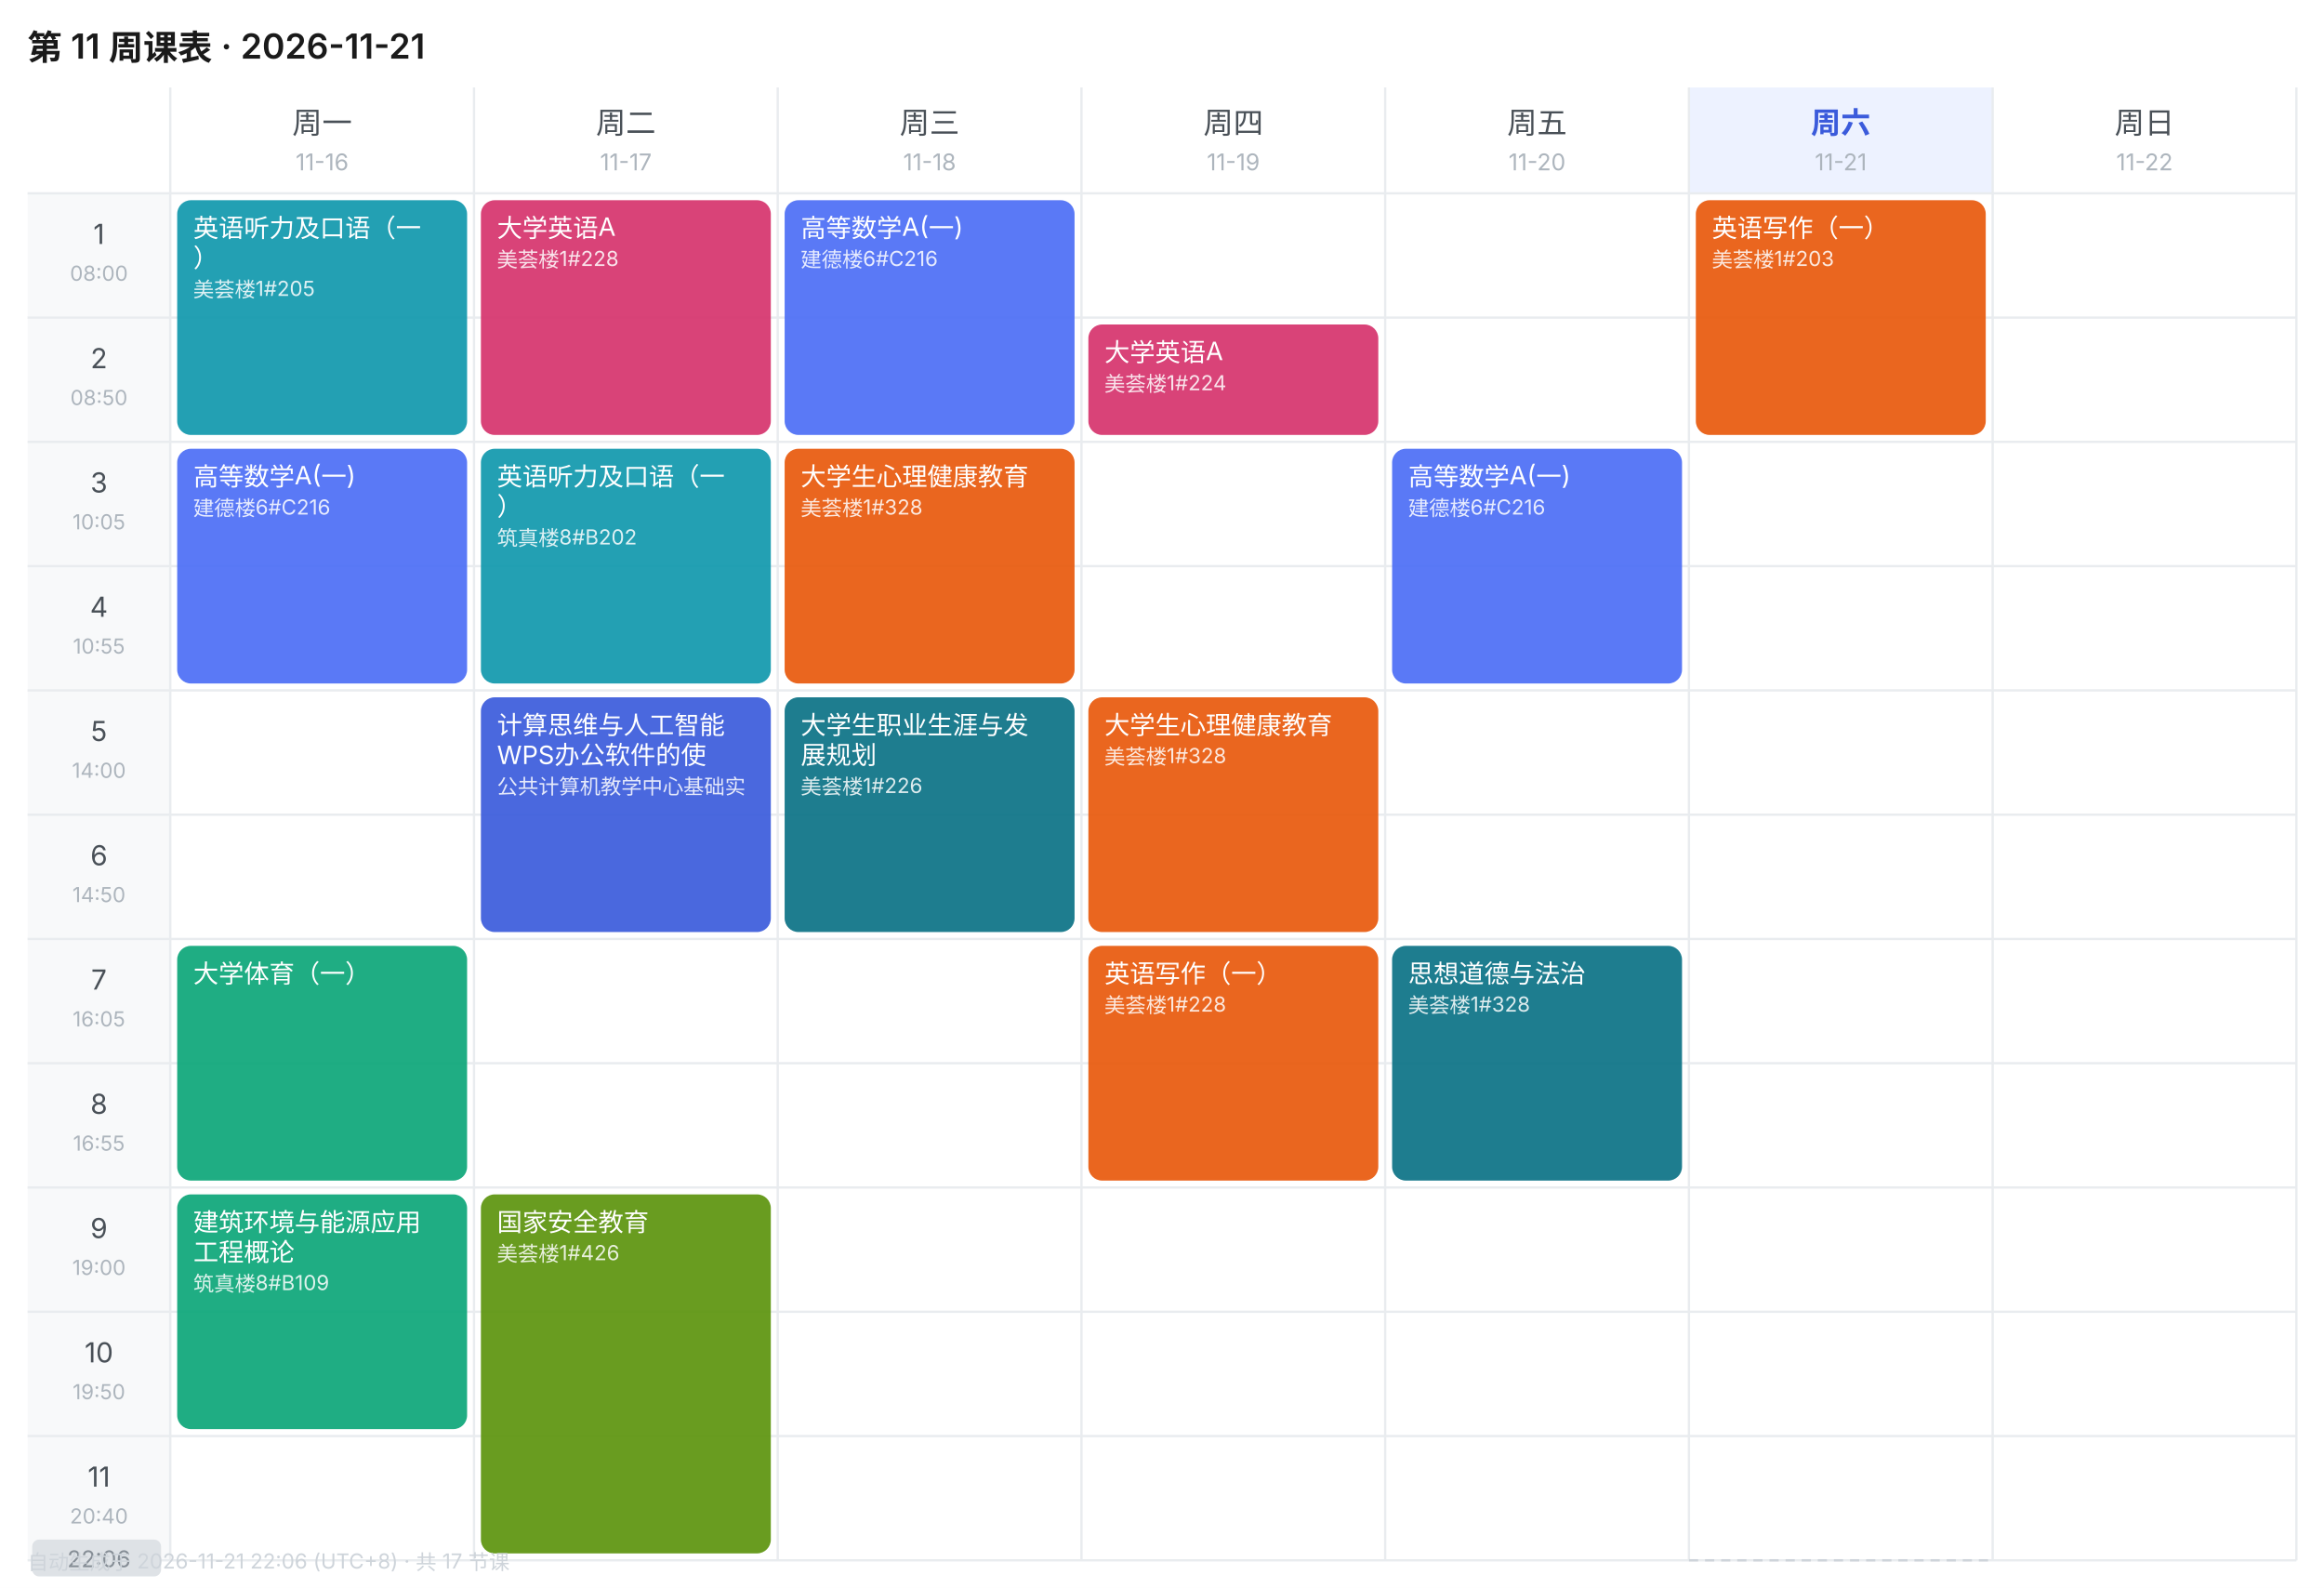
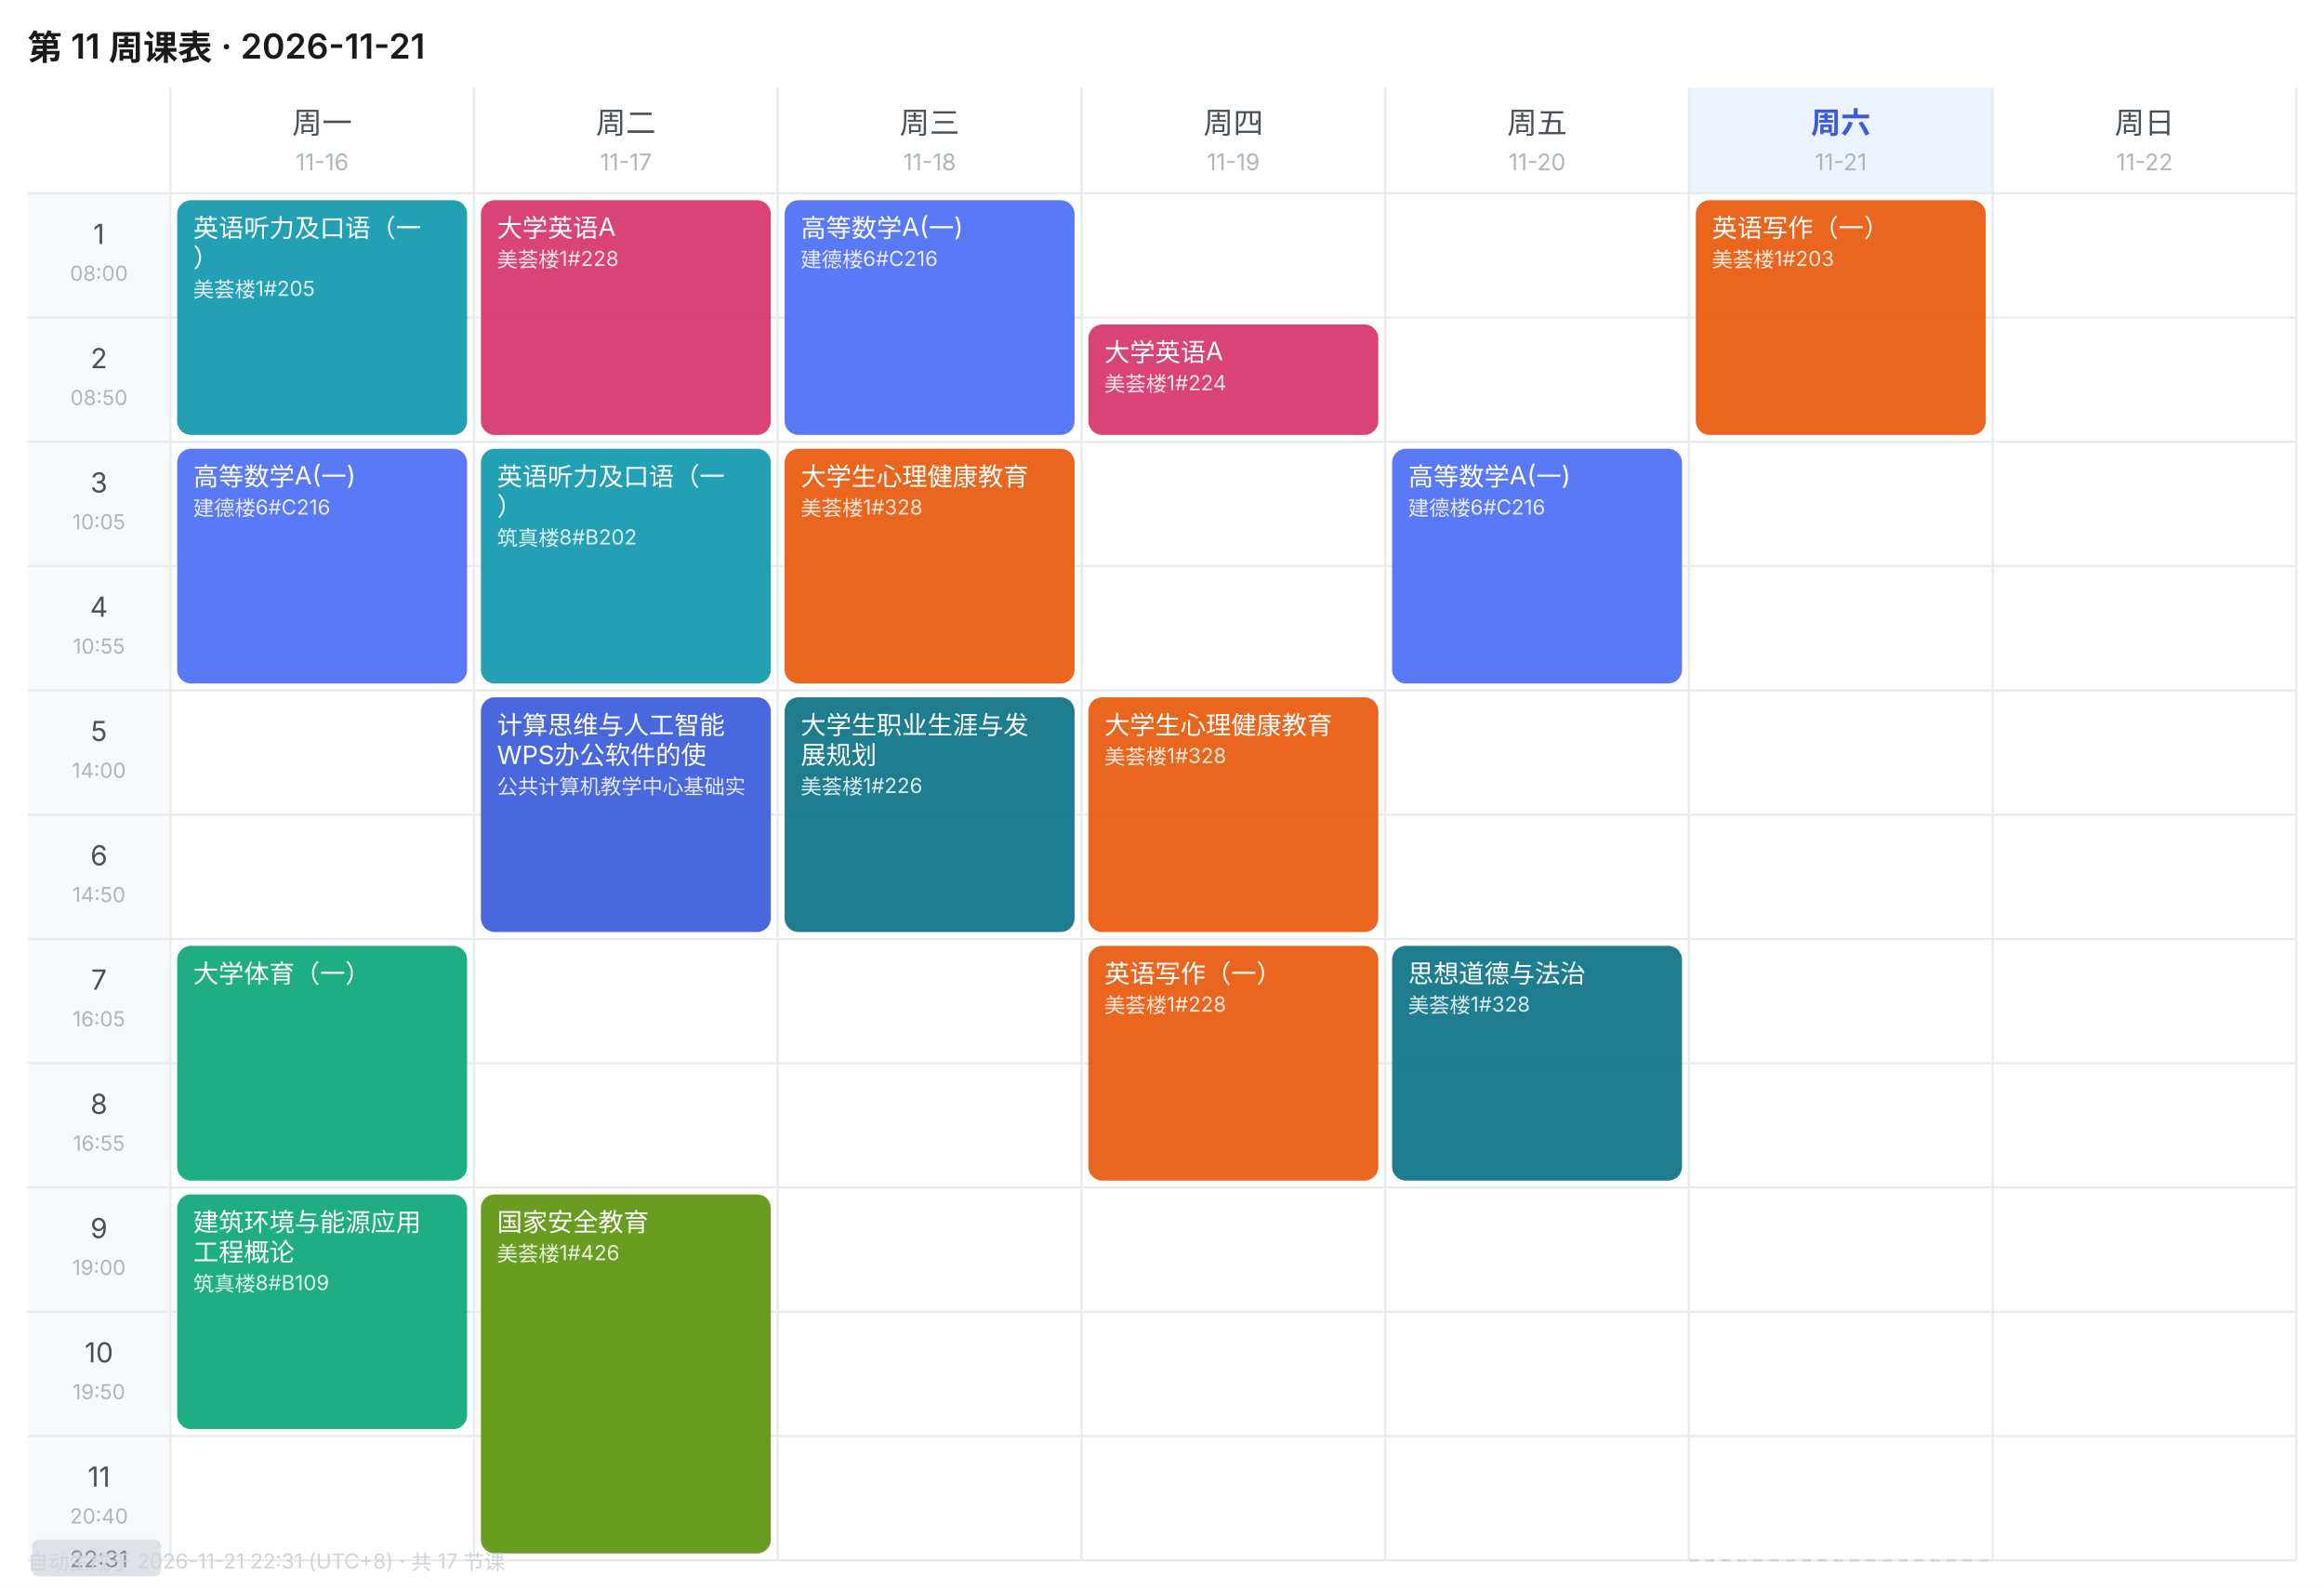
<svg xmlns="http://www.w3.org/2000/svg" width="1010" height="690" viewBox="0 0 1010 690" font-family="-apple-system,BlinkMacSystemFont,'Segoe UI','PingFang SC','Microsoft YaHei',sans-serif">
  <rect width="1010" height="690" fill="#FFFFFF" />
  <text x="12" y="26" font-size="15" font-weight="600" fill="#1A1A1A">第 11 周课表 · 2026-11-21</text>
  <text x="140.0" y="58" font-size="13" font-weight="400" text-anchor="middle" fill="#495057">周一</text>
  <text x="140.0" y="74" font-size="10" text-anchor="middle" fill="#ADB5BD">11-16</text>
  <text x="272.0" y="58" font-size="13" font-weight="400" text-anchor="middle" fill="#495057">周二</text>
  <text x="272.0" y="74" font-size="10" text-anchor="middle" fill="#ADB5BD">11-17</text>
  <text x="404.0" y="58" font-size="13" font-weight="400" text-anchor="middle" fill="#495057">周三</text>
  <text x="404.0" y="74" font-size="10" text-anchor="middle" fill="#ADB5BD">11-18</text>
  <text x="536.0" y="58" font-size="13" font-weight="400" text-anchor="middle" fill="#495057">周四</text>
  <text x="536.0" y="74" font-size="10" text-anchor="middle" fill="#ADB5BD">11-19</text>
  <text x="668.0" y="58" font-size="13" font-weight="400" text-anchor="middle" fill="#495057">周五</text>
  <text x="668.0" y="74" font-size="10" text-anchor="middle" fill="#ADB5BD">11-20</text>
  <rect x="734" y="38" width="132" height="46" fill="#EDF2FF" />
  <text x="800.0" y="58" font-size="13" font-weight="600" text-anchor="middle" fill="#3B5BDB">周六</text>
  <text x="800.0" y="74" font-size="10" text-anchor="middle" fill="#ADB5BD">11-21</text>
  <text x="932.0" y="58" font-size="13" font-weight="400" text-anchor="middle" fill="#495057">周日</text>
  <text x="932.0" y="74" font-size="10" text-anchor="middle" fill="#ADB5BD">11-22</text>
  <rect x="12" y="84" width="62" height="54" fill="#F8F9FA" />
  <text x="43.0" y="106" font-size="12" text-anchor="middle" fill="#495057">1</text>
  <text x="43.0" y="122" font-size="9" text-anchor="middle" fill="#ADB5BD">08:00</text>
  <line x1="12" y1="84" x2="998" y2="84" stroke="#E9ECEF" stroke-width="1" />
  <rect x="12" y="138" width="62" height="54" fill="#F8F9FA" />
  <text x="43.0" y="160" font-size="12" text-anchor="middle" fill="#495057">2</text>
  <text x="43.0" y="176" font-size="9" text-anchor="middle" fill="#ADB5BD">08:50</text>
  <line x1="12" y1="138" x2="998" y2="138" stroke="#E9ECEF" stroke-width="1" />
  <rect x="12" y="192" width="62" height="54" fill="#F8F9FA" />
  <text x="43.0" y="214" font-size="12" text-anchor="middle" fill="#495057">3</text>
  <text x="43.0" y="230" font-size="9" text-anchor="middle" fill="#ADB5BD">10:05</text>
  <line x1="12" y1="192" x2="998" y2="192" stroke="#E9ECEF" stroke-width="1" />
  <rect x="12" y="246" width="62" height="54" fill="#F8F9FA" />
  <text x="43.0" y="268" font-size="12" text-anchor="middle" fill="#495057">4</text>
  <text x="43.0" y="284" font-size="9" text-anchor="middle" fill="#ADB5BD">10:55</text>
  <line x1="12" y1="246" x2="998" y2="246" stroke="#E9ECEF" stroke-width="1" />
  <rect x="12" y="300" width="62" height="54" fill="#F8F9FA" />
  <text x="43.0" y="322" font-size="12" text-anchor="middle" fill="#495057">5</text>
  <text x="43.0" y="338" font-size="9" text-anchor="middle" fill="#ADB5BD">14:00</text>
  <line x1="12" y1="300" x2="998" y2="300" stroke="#E9ECEF" stroke-width="1" />
  <rect x="12" y="354" width="62" height="54" fill="#F8F9FA" />
  <text x="43.0" y="376" font-size="12" text-anchor="middle" fill="#495057">6</text>
  <text x="43.0" y="392" font-size="9" text-anchor="middle" fill="#ADB5BD">14:50</text>
  <line x1="12" y1="354" x2="998" y2="354" stroke="#E9ECEF" stroke-width="1" />
  <rect x="12" y="408" width="62" height="54" fill="#F8F9FA" />
  <text x="43.0" y="430" font-size="12" text-anchor="middle" fill="#495057">7</text>
  <text x="43.0" y="446" font-size="9" text-anchor="middle" fill="#ADB5BD">16:05</text>
  <line x1="12" y1="408" x2="998" y2="408" stroke="#E9ECEF" stroke-width="1" />
  <rect x="12" y="462" width="62" height="54" fill="#F8F9FA" />
  <text x="43.0" y="484" font-size="12" text-anchor="middle" fill="#495057">8</text>
  <text x="43.0" y="500" font-size="9" text-anchor="middle" fill="#ADB5BD">16:55</text>
  <line x1="12" y1="462" x2="998" y2="462" stroke="#E9ECEF" stroke-width="1" />
  <rect x="12" y="516" width="62" height="54" fill="#F8F9FA" />
  <text x="43.0" y="538" font-size="12" text-anchor="middle" fill="#495057">9</text>
  <text x="43.0" y="554" font-size="9" text-anchor="middle" fill="#ADB5BD">19:00</text>
  <line x1="12" y1="516" x2="998" y2="516" stroke="#E9ECEF" stroke-width="1" />
  <rect x="12" y="570" width="62" height="54" fill="#F8F9FA" />
  <text x="43.0" y="592" font-size="12" text-anchor="middle" fill="#495057">10</text>
  <text x="43.0" y="608" font-size="9" text-anchor="middle" fill="#ADB5BD">19:50</text>
  <line x1="12" y1="570" x2="998" y2="570" stroke="#E9ECEF" stroke-width="1" />
  <rect x="12" y="624" width="62" height="54" fill="#F8F9FA" />
  <text x="43.0" y="646" font-size="12" text-anchor="middle" fill="#495057">11</text>
  <text x="43.0" y="662" font-size="9" text-anchor="middle" fill="#ADB5BD">20:40</text>
  <line x1="12" y1="624" x2="998" y2="624" stroke="#E9ECEF" stroke-width="1" />
  <line x1="74" y1="38" x2="74" y2="678" stroke="#E9ECEF" stroke-width="1" />
  <line x1="206" y1="38" x2="206" y2="678" stroke="#E9ECEF" stroke-width="1" />
  <line x1="338" y1="38" x2="338" y2="678" stroke="#E9ECEF" stroke-width="1" />
  <line x1="470" y1="38" x2="470" y2="678" stroke="#E9ECEF" stroke-width="1" />
  <line x1="602" y1="38" x2="602" y2="678" stroke="#E9ECEF" stroke-width="1" />
  <line x1="734" y1="38" x2="734" y2="678" stroke="#E9ECEF" stroke-width="1" />
  <line x1="866" y1="38" x2="866" y2="678" stroke="#E9ECEF" stroke-width="1" />
  <line x1="998" y1="38" x2="998" y2="678" stroke="#E9ECEF" stroke-width="1" />
  <line x1="12" y1="678" x2="998" y2="678" stroke="#E9ECEF" stroke-width="1" />
  <rect x="77" y="87" width="126" height="102" rx="6" fill="#1098AD" opacity="0.92" />
  <text x="84" y="103" font-size="11" fill="#FFFFFF">英语听力及口语（一</text>
  <text x="84" y="116" font-size="11" fill="#FFFFFF">）</text>
  <text x="84" y="129" font-size="9" fill="#FFFFFF" opacity="0.85">美荟楼1#205</text>
  <rect x="77" y="195" width="126" height="102" rx="6" fill="#4C6EF5" opacity="0.92" />
  <text x="84" y="211" font-size="11" fill="#FFFFFF">高等数学A(一)</text>
  <text x="84" y="224" font-size="9" fill="#FFFFFF" opacity="0.85">建德楼6#C216</text>
  <rect x="77" y="411" width="126" height="102" rx="6" fill="#0CA678" opacity="0.92" />
  <text x="84" y="427" font-size="11" fill="#FFFFFF">大学体育（一）</text>
  <rect x="77" y="519" width="126" height="102" rx="6" fill="#0CA678" opacity="0.92" />
  <text x="84" y="535" font-size="11" fill="#FFFFFF">建筑环境与能源应用</text>
  <text x="84" y="548" font-size="11" fill="#FFFFFF">工程概论</text>
  <text x="84" y="561" font-size="9" fill="#FFFFFF" opacity="0.85">筑真楼8#B109</text>
  <rect x="209" y="87" width="126" height="102" rx="6" fill="#D6336C" opacity="0.92" />
  <text x="216" y="103" font-size="11" fill="#FFFFFF">大学英语A</text>
  <text x="216" y="116" font-size="9" fill="#FFFFFF" opacity="0.85">美荟楼1#228</text>
  <rect x="209" y="195" width="126" height="102" rx="6" fill="#1098AD" opacity="0.92" />
  <text x="216" y="211" font-size="11" fill="#FFFFFF">英语听力及口语（一</text>
  <text x="216" y="224" font-size="11" fill="#FFFFFF">）</text>
  <text x="216" y="237" font-size="9" fill="#FFFFFF" opacity="0.85">筑真楼8#B202</text>
  <rect x="209" y="303" width="126" height="102" rx="6" fill="#3B5BDB" opacity="0.92" />
  <text x="216" y="319" font-size="11" fill="#FFFFFF">计算思维与人工智能</text>
  <text x="216" y="332" font-size="11" fill="#FFFFFF">WPS办公软件的使</text>
  <text x="216" y="345" font-size="9" fill="#FFFFFF" opacity="0.85">公共计算机教学中心基础实</text>
  <rect x="209" y="519" width="126" height="156" rx="6" fill="#5C940D" opacity="0.92" />
  <text x="216" y="535" font-size="11" fill="#FFFFFF">国家安全教育</text>
  <text x="216" y="548" font-size="9" fill="#FFFFFF" opacity="0.85">美荟楼1#426</text>
  <rect x="341" y="87" width="126" height="102" rx="6" fill="#4C6EF5" opacity="0.92" />
  <text x="348" y="103" font-size="11" fill="#FFFFFF">高等数学A(一)</text>
  <text x="348" y="116" font-size="9" fill="#FFFFFF" opacity="0.85">建德楼6#C216</text>
  <rect x="341" y="195" width="126" height="102" rx="6" fill="#E8590C" opacity="0.92" />
  <text x="348" y="211" font-size="11" fill="#FFFFFF">大学生心理健康教育</text>
  <text x="348" y="224" font-size="9" fill="#FFFFFF" opacity="0.85">美荟楼1#328</text>
  <rect x="341" y="303" width="126" height="102" rx="6" fill="#0B7285" opacity="0.92" />
  <text x="348" y="319" font-size="11" fill="#FFFFFF">大学生职业生涯与发</text>
  <text x="348" y="332" font-size="11" fill="#FFFFFF">展规划</text>
  <text x="348" y="345" font-size="9" fill="#FFFFFF" opacity="0.85">美荟楼1#226</text>
  <rect x="473" y="141" width="126" height="48" rx="6" fill="#D6336C" opacity="0.92" />
  <text x="480" y="157" font-size="11" fill="#FFFFFF">大学英语A</text>
  <text x="480" y="170" font-size="9" fill="#FFFFFF" opacity="0.85">美荟楼1#224</text>
  <rect x="473" y="303" width="126" height="102" rx="6" fill="#E8590C" opacity="0.92" />
  <text x="480" y="319" font-size="11" fill="#FFFFFF">大学生心理健康教育</text>
  <text x="480" y="332" font-size="9" fill="#FFFFFF" opacity="0.85">美荟楼1#328</text>
  <rect x="473" y="411" width="126" height="102" rx="6" fill="#E8590C" opacity="0.92" />
  <text x="480" y="427" font-size="11" fill="#FFFFFF">英语写作（一）</text>
  <text x="480" y="440" font-size="9" fill="#FFFFFF" opacity="0.85">美荟楼1#228</text>
  <rect x="605" y="195" width="126" height="102" rx="6" fill="#4C6EF5" opacity="0.92" />
  <text x="612" y="211" font-size="11" fill="#FFFFFF">高等数学A(一)</text>
  <text x="612" y="224" font-size="9" fill="#FFFFFF" opacity="0.85">建德楼6#C216</text>
  <rect x="605" y="411" width="126" height="102" rx="6" fill="#0B7285" opacity="0.92" />
  <text x="612" y="427" font-size="11" fill="#FFFFFF">思想道德与法治</text>
  <text x="612" y="440" font-size="9" fill="#FFFFFF" opacity="0.85">美荟楼1#328</text>
  <rect x="737" y="87" width="126" height="102" rx="6" fill="#E8590C" opacity="0.92" />
  <text x="744" y="103" font-size="11" fill="#FFFFFF">英语写作（一）</text>
  <text x="744" y="116" font-size="9" fill="#FFFFFF" opacity="0.85">美荟楼1#203</text>
  <line x1="734" y1="678.0" x2="866" y2="678.0" stroke="#CED4DA" stroke-width="1" stroke-dasharray="4 3" />
  <rect x="14" y="669.0" width="56" height="16" rx="3" fill="#DEE2E6" />
-   <text x="43.0" y="681.0" font-size="10" text-anchor="middle" fill="#868E96">22:06</text>
-   <text x="12" y="682" font-size="9" fill="#CED4DA">自动生成于 2026-11-21 22:06 (UTC+8) · 共 17 节课</text>
+   <text x="43.0" y="681.0" font-size="10" text-anchor="middle" fill="#868E96">22:31</text>
+   <text x="12" y="682" font-size="9" fill="#CED4DA">自动生成于 2026-11-21 22:31 (UTC+8) · 共 17 节课</text>
</svg>
